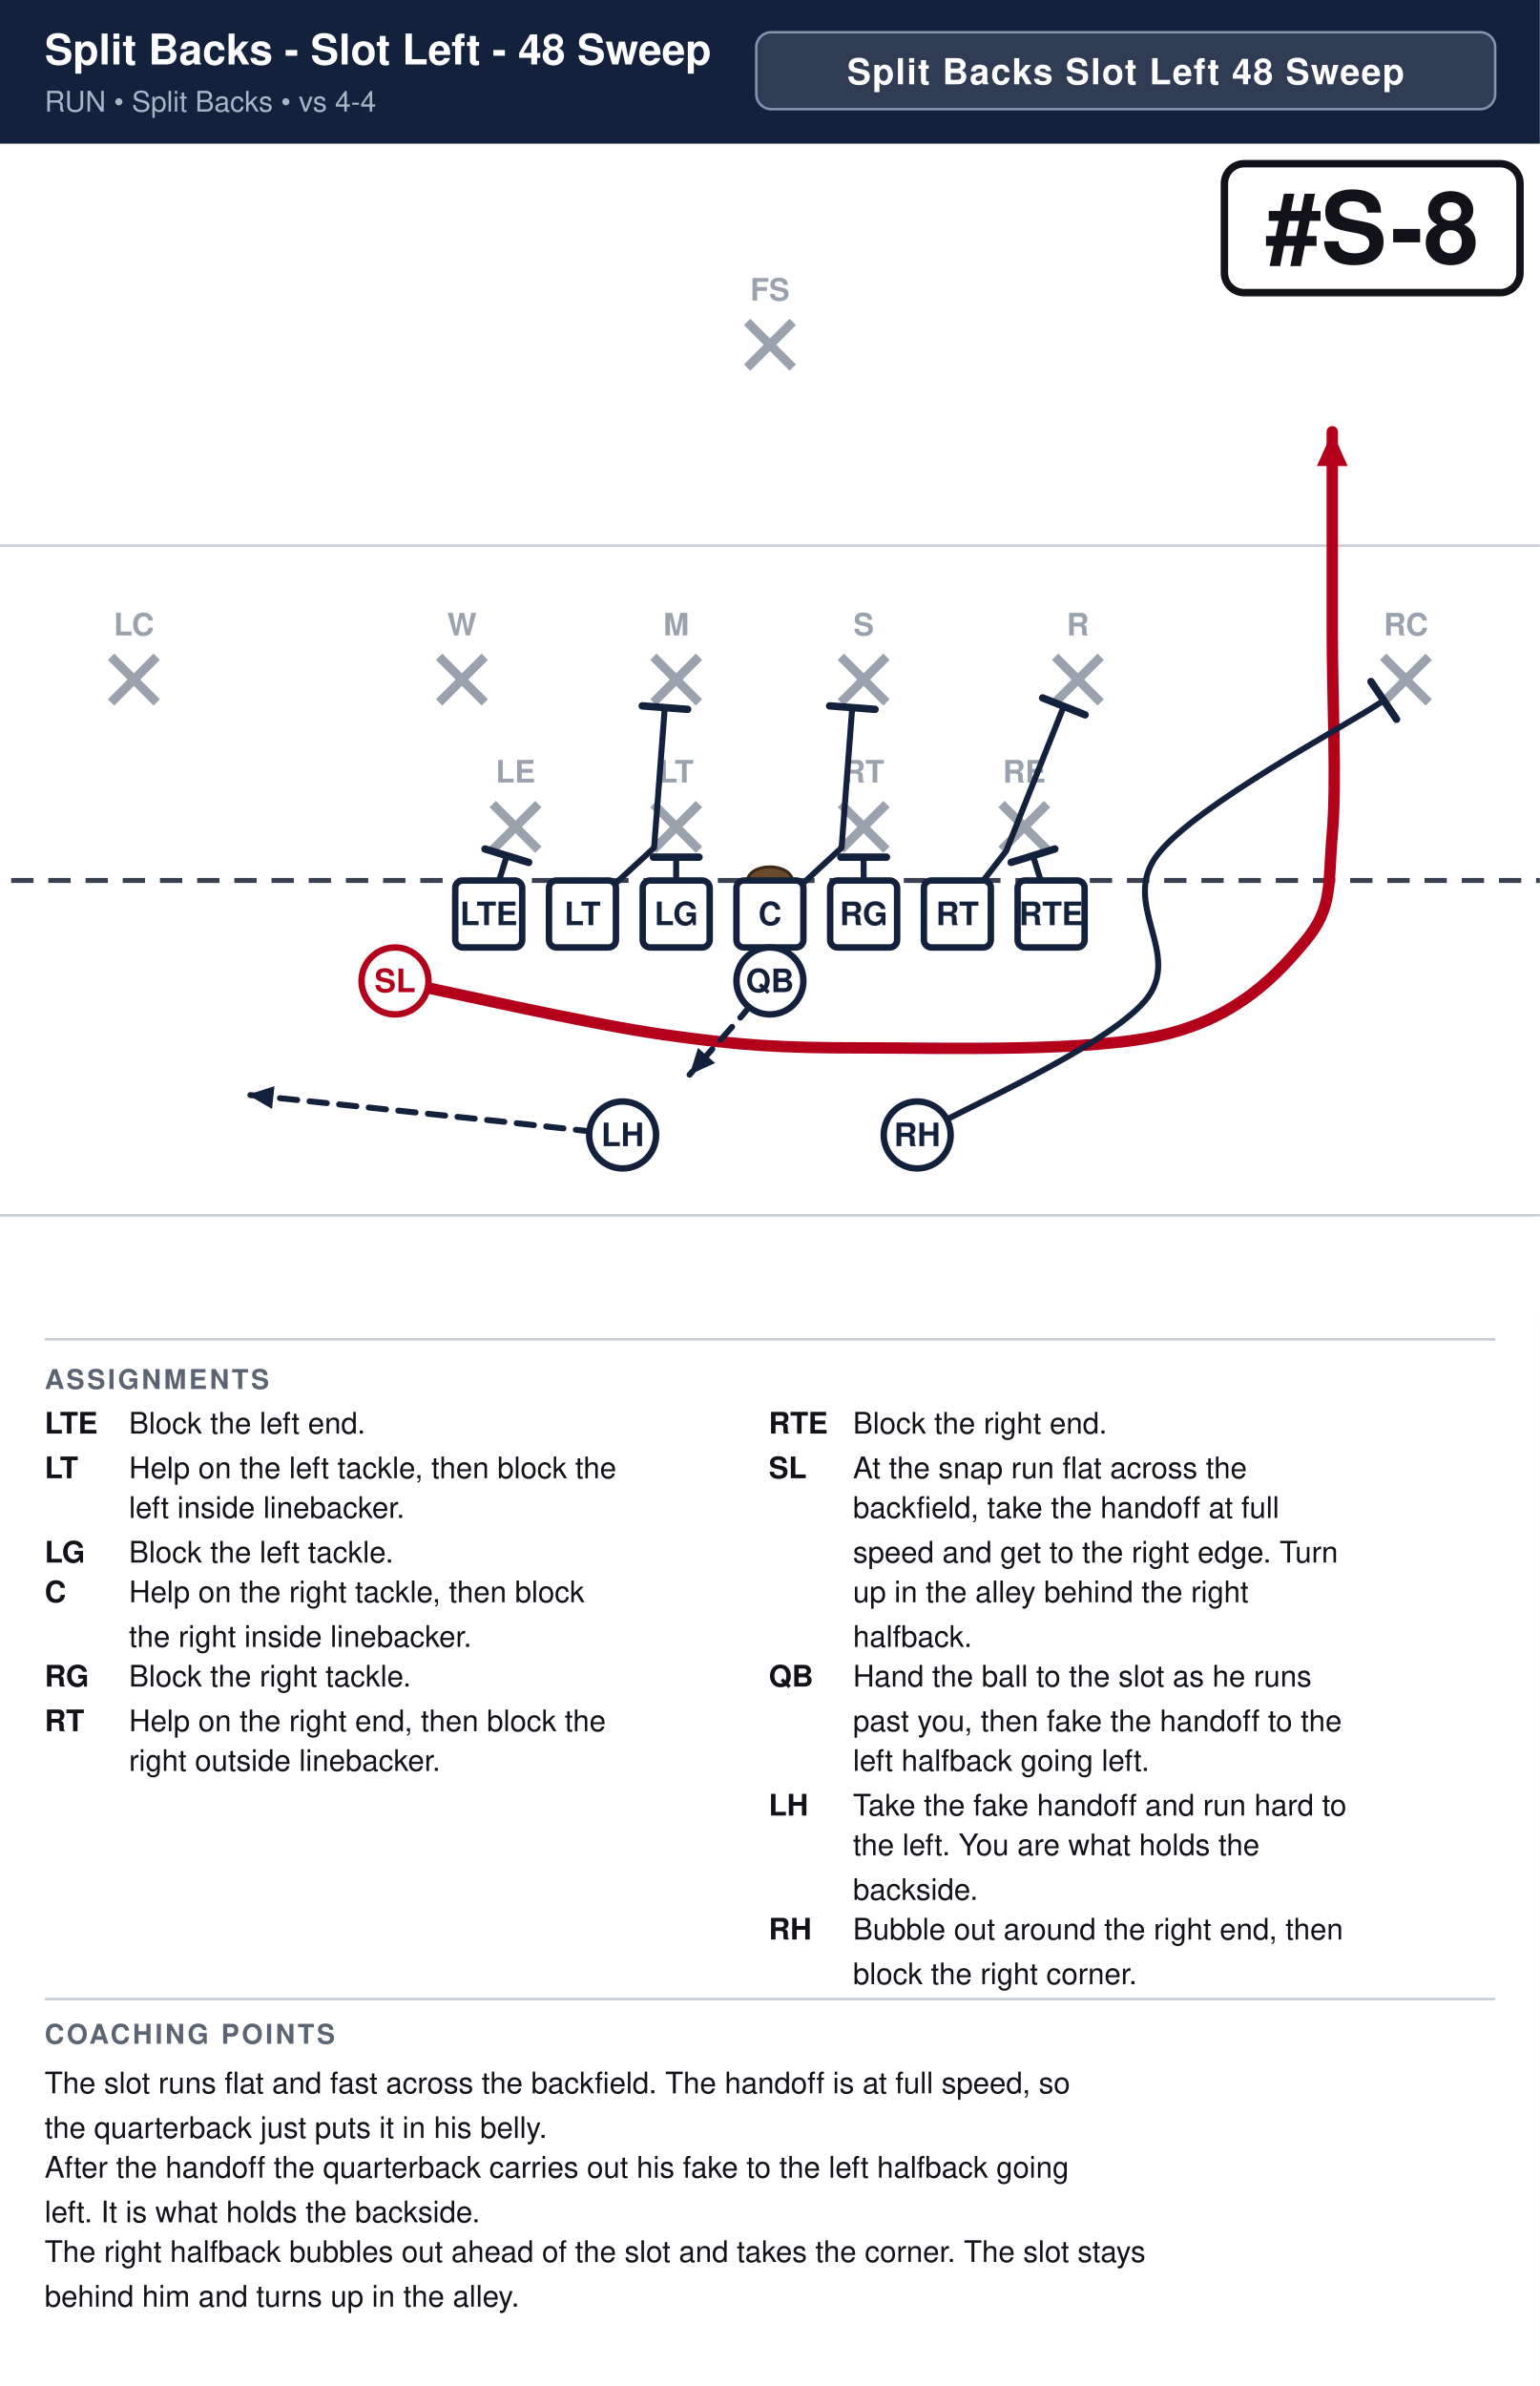
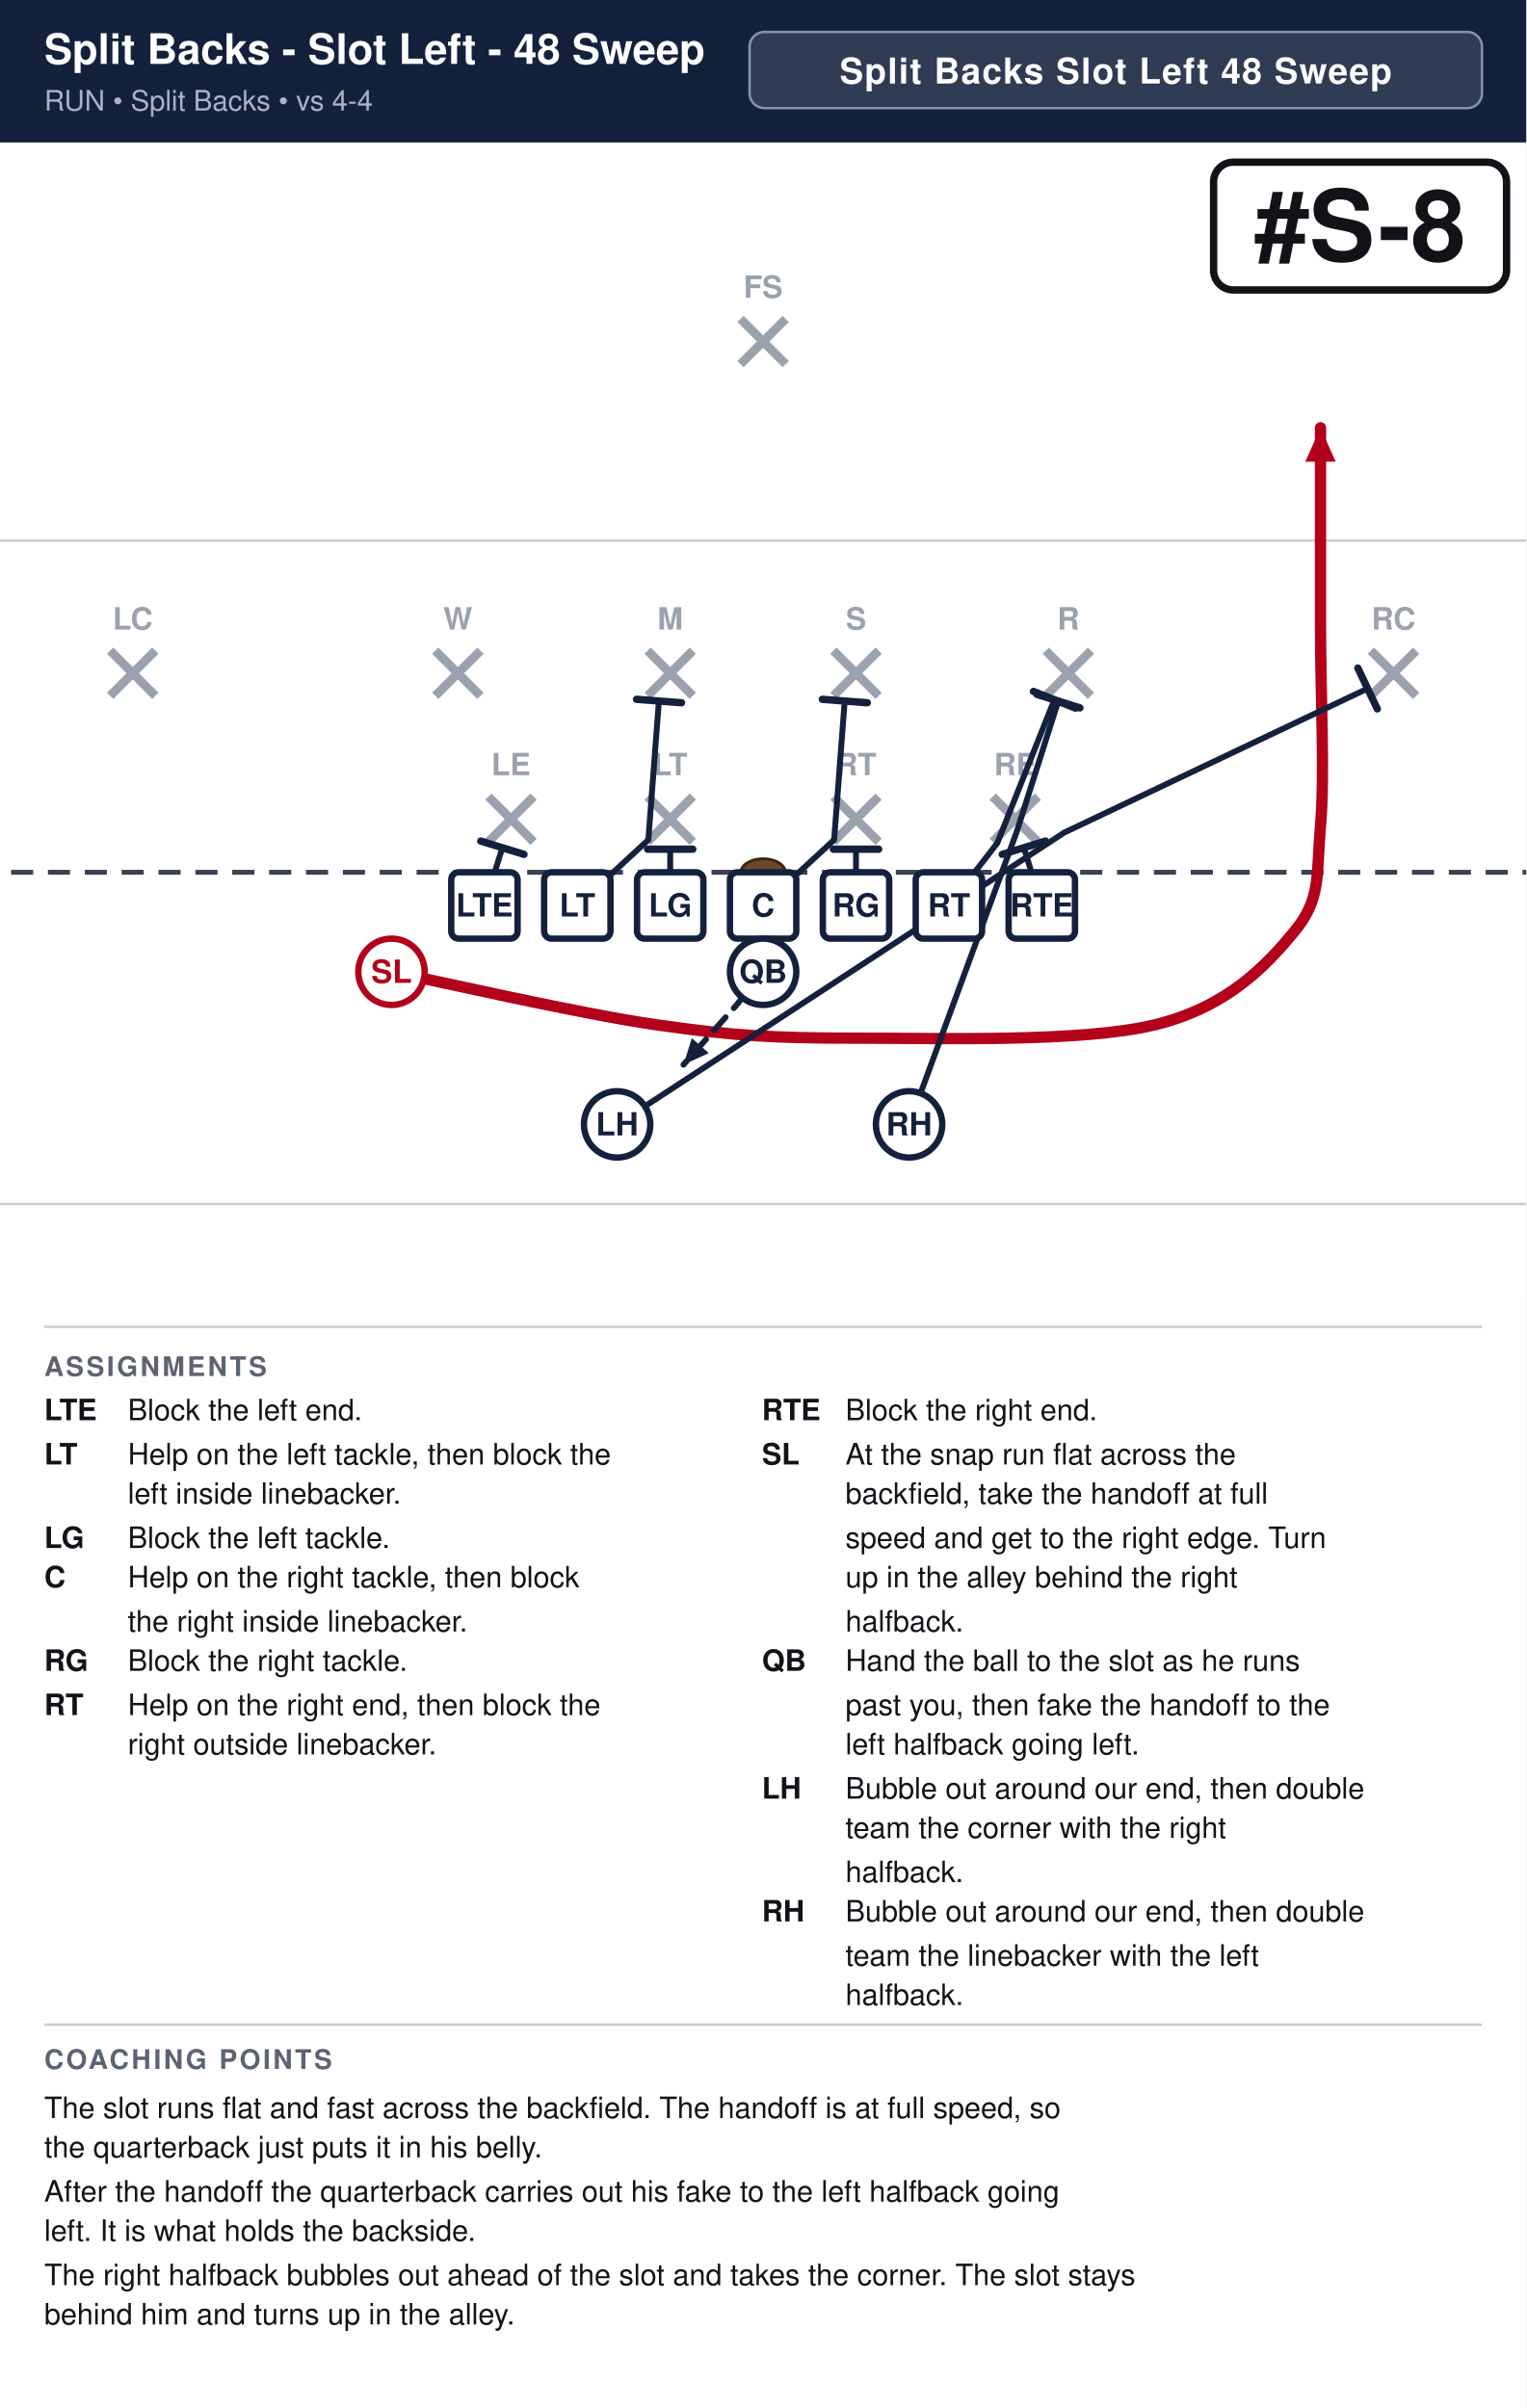
- <svg xmlns="http://www.w3.org/2000/svg" width="621" height="962" viewBox="0 0 621 962" font-family="Segoe UI, Helvetica, Arial, sans-serif">
+ <svg xmlns="http://www.w3.org/2000/svg" width="621" height="980" viewBox="0 0 621 980" font-family="Segoe UI, Helvetica, Arial, sans-serif">
  <rect width="100%" height="100%" fill="#ffffff" />
  <rect x="0" y="0" width="621" height="58" fill="#14213d" />
  <text x="18" y="26" font-size="17.1" font-weight="700" fill="#ffffff">Split Backs - Slot Left - 48 Sweep</text>
  <text x="18" y="45" font-size="11.5" fill="#a9b4c7">RUN  •  Split Backs  •  vs 4-4</text>
  <rect x="305.0" y="13" width="298.0" height="31" rx="6" fill="#ffffff" fill-opacity="0.12" stroke="#8593ad" stroke-width="1" />
  <text x="454.0" y="34" text-anchor="middle" font-size="14.5" font-weight="700" fill="#ffffff" letter-spacing="0.5">Split Backs Slot Left 48 Sweep</text>
  <clipPath id="fieldclip">
    <rect x="0" y="58" width="621" height="472" />
  </clipPath>
  <g clip-path="url(#fieldclip)">
    <g transform="translate(-40.5,31.0)">
      <rect x="0" y="0" width="702" height="513" fill="#ffffff" />
      <line x1="0" y1="459.0" x2="702" y2="459.0" stroke="#c8cdd6" stroke-width="1" />
      <line x1="0" y1="189.0" x2="702" y2="189.0" stroke="#c8cdd6" stroke-width="1" />
      <line x1="0" y1="324.0" x2="702" y2="324.0" stroke="#3a4150" stroke-width="2" stroke-dasharray="9 6" />
      <ellipse cx="351.0" cy="324.0" rx="9" ry="5.5" fill="#6b4a2b" stroke="#3a2716" stroke-width="1.2" />
      <line x1="239.2" y1="293.2" x2="257.6" y2="311.6" stroke="#9aa2ae" stroke-width="3.6" />
      <line x1="257.6" y1="293.2" x2="239.2" y2="311.6" stroke="#9aa2ae" stroke-width="3.6" />
      <text x="248.4" y="284.5" text-anchor="middle" font-size="12.5" fill="#9aa2ae" font-weight="600">LE</text>
      <line x1="304.0" y1="293.2" x2="322.4" y2="311.6" stroke="#9aa2ae" stroke-width="3.6" />
      <line x1="322.4" y1="293.2" x2="304.0" y2="311.6" stroke="#9aa2ae" stroke-width="3.6" />
      <text x="313.2" y="284.5" text-anchor="middle" font-size="12.5" fill="#9aa2ae" font-weight="600">LT</text>
      <line x1="379.6" y1="293.2" x2="398.0" y2="311.6" stroke="#9aa2ae" stroke-width="3.6" />
      <line x1="398.0" y1="293.2" x2="379.6" y2="311.6" stroke="#9aa2ae" stroke-width="3.6" />
      <text x="388.8" y="284.5" text-anchor="middle" font-size="12.5" fill="#9aa2ae" font-weight="600">RT</text>
      <line x1="444.4" y1="293.2" x2="462.8" y2="311.6" stroke="#9aa2ae" stroke-width="3.6" />
      <line x1="462.8" y1="293.2" x2="444.4" y2="311.6" stroke="#9aa2ae" stroke-width="3.6" />
      <text x="453.6" y="284.5" text-anchor="middle" font-size="12.5" fill="#9aa2ae" font-weight="600">RE</text>
      <line x1="217.6" y1="233.8" x2="236.0" y2="252.2" stroke="#9aa2ae" stroke-width="3.6" />
      <line x1="236.0" y1="233.8" x2="217.6" y2="252.2" stroke="#9aa2ae" stroke-width="3.6" />
      <text x="226.8" y="225.2" text-anchor="middle" font-size="12.5" fill="#9aa2ae" font-weight="600">W</text>
      <line x1="304.0" y1="233.8" x2="322.4" y2="252.2" stroke="#9aa2ae" stroke-width="3.6" />
      <line x1="322.4" y1="233.8" x2="304.0" y2="252.2" stroke="#9aa2ae" stroke-width="3.6" />
      <text x="313.2" y="225.2" text-anchor="middle" font-size="12.5" fill="#9aa2ae" font-weight="600">M</text>
      <line x1="379.6" y1="233.8" x2="398.0" y2="252.2" stroke="#9aa2ae" stroke-width="3.6" />
      <line x1="398.0" y1="233.8" x2="379.6" y2="252.2" stroke="#9aa2ae" stroke-width="3.6" />
      <text x="388.8" y="225.2" text-anchor="middle" font-size="12.5" fill="#9aa2ae" font-weight="600">S</text>
      <line x1="466.0" y1="233.8" x2="484.4" y2="252.2" stroke="#9aa2ae" stroke-width="3.6" />
      <line x1="484.4" y1="233.8" x2="466.0" y2="252.2" stroke="#9aa2ae" stroke-width="3.6" />
      <text x="475.2" y="225.2" text-anchor="middle" font-size="12.5" fill="#9aa2ae" font-weight="600">R</text>
      <line x1="85.3" y1="233.8" x2="103.7" y2="252.2" stroke="#9aa2ae" stroke-width="3.6" />
      <line x1="103.7" y1="233.8" x2="85.3" y2="252.2" stroke="#9aa2ae" stroke-width="3.6" />
      <text x="94.5" y="225.2" text-anchor="middle" font-size="12.5" fill="#9aa2ae" font-weight="600">LC</text>
      <line x1="598.3" y1="233.8" x2="616.7" y2="252.2" stroke="#9aa2ae" stroke-width="3.6" />
      <line x1="616.7" y1="233.8" x2="598.3" y2="252.2" stroke="#9aa2ae" stroke-width="3.6" />
      <text x="607.5" y="225.2" text-anchor="middle" font-size="12.5" fill="#9aa2ae" font-weight="600">RC</text>
      <line x1="341.8" y1="98.8" x2="360.2" y2="117.2" stroke="#9aa2ae" stroke-width="3.6" />
      <line x1="360.2" y1="98.8" x2="341.8" y2="117.2" stroke="#9aa2ae" stroke-width="3.6" />
      <text x="351.0" y="90.2" text-anchor="middle" font-size="12.5" fill="#9aa2ae" font-weight="600">FS</text>
      <path d="M237.6,337.5 L244.9,314.0" fill="none" stroke="#14213d" stroke-width="2.4" stroke-linecap="round" stroke-linejoin="round" />
      <line x1="236.1" y1="311.3" x2="253.7" y2="316.7" stroke="#14213d" stroke-width="3.0" stroke-linecap="round" />
      <path d="M275.4,337.5 L304.3,310.8 L308.6,254.3" fill="none" stroke="#14213d" stroke-width="2.4" stroke-linecap="round" stroke-linejoin="round" />
      <line x1="299.5" y1="253.6" x2="317.8" y2="255.0" stroke="#14213d" stroke-width="3.0" stroke-linecap="round" />
      <path d="M313.2,337.5 L313.2,314.6" fill="none" stroke="#14213d" stroke-width="2.4" stroke-linecap="round" stroke-linejoin="round" />
      <line x1="304.0" y1="314.6" x2="322.4" y2="314.6" stroke="#14213d" stroke-width="3.0" stroke-linecap="round" />
      <path d="M351.0,337.5 L379.9,310.8 L384.2,254.3" fill="none" stroke="#14213d" stroke-width="2.4" stroke-linecap="round" stroke-linejoin="round" />
      <line x1="375.1" y1="253.6" x2="393.4" y2="255.0" stroke="#14213d" stroke-width="3.0" stroke-linecap="round" />
      <path d="M388.8,337.5 L388.8,314.6" fill="none" stroke="#14213d" stroke-width="2.4" stroke-linecap="round" stroke-linejoin="round" />
      <line x1="379.6" y1="314.6" x2="398.0" y2="314.6" stroke="#14213d" stroke-width="3.0" stroke-linecap="round" />
      <path d="M426.6,337.5 L446.3,312.1 L469.5,253.8" fill="none" stroke="#14213d" stroke-width="2.4" stroke-linecap="round" stroke-linejoin="round" />
      <line x1="461.0" y1="250.4" x2="478.1" y2="257.2" stroke="#14213d" stroke-width="3.0" stroke-linecap="round" />
      <path d="M464.4,337.5 L457.1,314.0" fill="none" stroke="#14213d" stroke-width="2.4" stroke-linecap="round" stroke-linejoin="round" />
      <line x1="448.3" y1="316.7" x2="465.9" y2="311.3" stroke="#14213d" stroke-width="3.0" stroke-linecap="round" />
      <path d="M199.8,364.5 C217.8,368.1 276.3,381.6 307.8,386.1 C339.3,390.6 355.1,391.5 388.8,391.5 C422.6,391.5 480.6,393.3 510.3,386.1 C540.0,378.9 555.8,361.8 567.0,348.3 C578.2,334.8 576.0,325.8 577.8,305.1 C579.6,284.4 577.8,251.1 577.8,224.1 C577.8,197.1 577.8,156.6 577.8,143.1" fill="none" stroke="#b3001b" stroke-width="4.6" stroke-linecap="round" stroke-linejoin="round" />
      <polygon points="577.8,143.1 584.0,156.9 571.6,156.9" fill="#b3001b" />
      <path d="M351.0,364.5 L340.2,378.0 L318.6,402.3" fill="none" stroke="#14213d" stroke-width="2.4" stroke-linecap="round" stroke-linejoin="round" stroke-dasharray="7 5" />
      <polygon points="318.6,402.3 322.0,391.5 328.9,397.6" fill="#14213d" />
-       <path d="M291.6,426.6 L243.0,421.2 L140.4,410.4" fill="none" stroke="#14213d" stroke-width="2.4" stroke-linecap="round" stroke-linejoin="round" stroke-dasharray="7 5" />
-       <polygon points="140.4,410.4 151.2,406.9 150.2,416.1" fill="#14213d" />
-       <path d="M410.4,426.6 C425.7,417.6 486.0,391.5 502.2,372.6 C518.4,353.7 491.5,333.4 507.6,313.2 C523.7,293.0 583.4,261.7 598.6,251.4" fill="none" stroke="#14213d" stroke-width="2.4" stroke-linecap="round" stroke-linejoin="round" />
-       <line x1="593.4" y1="243.8" x2="603.7" y2="259.0" stroke="#14213d" stroke-width="3.0" stroke-linecap="round" />
+       <path d="M291.6,426.6 L473.6,307.8 L597.0,249.2" fill="none" stroke="#14213d" stroke-width="2.4" stroke-linecap="round" stroke-linejoin="round" />
+       <line x1="593.0" y1="240.9" x2="600.9" y2="257.5" stroke="#14213d" stroke-width="3.0" stroke-linecap="round" />
+       <path d="M410.4,426.6 L454.1,307.8 L471.1,254.3" fill="none" stroke="#14213d" stroke-width="2.4" stroke-linecap="round" stroke-linejoin="round" />
+       <line x1="462.4" y1="251.6" x2="479.9" y2="257.1" stroke="#14213d" stroke-width="3.0" stroke-linecap="round" />
      <rect x="224.1" y="324.0" width="27.0" height="27.0" rx="3" fill="#ffffff" stroke="#14213d" stroke-width="2.6" />
      <text x="237.6" y="342.0" text-anchor="middle" font-size="13" font-weight="700" fill="#14213d">LTE</text>
      <rect x="261.9" y="324.0" width="27.0" height="27.0" rx="3" fill="#ffffff" stroke="#14213d" stroke-width="2.6" />
      <text x="275.4" y="342.0" text-anchor="middle" font-size="13" font-weight="700" fill="#14213d">LT</text>
      <rect x="299.7" y="324.0" width="27.0" height="27.0" rx="3" fill="#ffffff" stroke="#14213d" stroke-width="2.6" />
      <text x="313.2" y="342.0" text-anchor="middle" font-size="13" font-weight="700" fill="#14213d">LG</text>
      <rect x="337.5" y="324.0" width="27.0" height="27.0" rx="3" fill="#ffffff" stroke="#14213d" stroke-width="2.6" />
      <text x="351.0" y="342.0" text-anchor="middle" font-size="13" font-weight="700" fill="#14213d">C</text>
      <rect x="375.3" y="324.0" width="27.0" height="27.0" rx="3" fill="#ffffff" stroke="#14213d" stroke-width="2.6" />
      <text x="388.8" y="342.0" text-anchor="middle" font-size="13" font-weight="700" fill="#14213d">RG</text>
      <rect x="413.1" y="324.0" width="27.0" height="27.0" rx="3" fill="#ffffff" stroke="#14213d" stroke-width="2.6" />
      <text x="426.6" y="342.0" text-anchor="middle" font-size="13" font-weight="700" fill="#14213d">RT</text>
      <rect x="450.9" y="324.0" width="27.0" height="27.0" rx="3" fill="#ffffff" stroke="#14213d" stroke-width="2.6" />
      <text x="464.4" y="342.0" text-anchor="middle" font-size="13" font-weight="700" fill="#14213d">RTE</text>
      <circle cx="199.8" cy="364.5" r="13.5" fill="#ffffff" stroke="#b3001b" stroke-width="2.6" />
      <text x="199.8" y="369.0" text-anchor="middle" font-size="13" font-weight="700" fill="#b3001b">SL</text>
      <circle cx="351.0" cy="364.5" r="13.5" fill="#ffffff" stroke="#14213d" stroke-width="2.6" />
      <text x="351.0" y="369.0" text-anchor="middle" font-size="13" font-weight="700" fill="#14213d">QB</text>
      <circle cx="291.6" cy="426.6" r="13.5" fill="#ffffff" stroke="#14213d" stroke-width="2.6" />
      <text x="291.6" y="431.1" text-anchor="middle" font-size="13" font-weight="700" fill="#14213d">LH</text>
      <circle cx="410.4" cy="426.6" r="13.5" fill="#ffffff" stroke="#14213d" stroke-width="2.6" />
      <text x="410.4" y="431.1" text-anchor="middle" font-size="13" font-weight="700" fill="#14213d">RH</text>
      <rect x="534.3" y="35.0" width="119.2" height="52.0" rx="8" fill="#ffffff" stroke="#111318" stroke-width="3" />
      <text x="593.9" y="75.0" text-anchor="middle" font-size="40" font-weight="800" fill="#111318">#S-8</text>
    </g>
  </g>
  <line x1="18" y1="540" x2="603" y2="540" stroke="#c8cdd6" stroke-width="1" />
  <text x="18" y="560" font-size="11" font-weight="700" fill="#5b6472" letter-spacing="1">ASSIGNMENTS</text>
  <text x="18" y="578" font-size="12" font-weight="700" fill="#111318">LTE</text>
  <text x="52" y="578" font-size="12" fill="#111318">Block the left end.</text>
  <text x="18" y="596" font-size="12" font-weight="700" fill="#111318">LT</text>
  <text x="52" y="596" font-size="12" fill="#111318">Help on the left tackle, then block the</text>
  <text x="52" y="612" font-size="12" fill="#111318">left inside linebacker.</text>
  <text x="18" y="630" font-size="12" font-weight="700" fill="#111318">LG</text>
  <text x="52" y="630" font-size="12" fill="#111318">Block the left tackle.</text>
  <text x="18" y="646" font-size="12" font-weight="700" fill="#111318">C</text>
  <text x="52" y="646" font-size="12" fill="#111318">Help on the right tackle, then block</text>
  <text x="52" y="664" font-size="12" fill="#111318">the right inside linebacker.</text>
  <text x="18" y="680" font-size="12" font-weight="700" fill="#111318">RG</text>
  <text x="52" y="680" font-size="12" fill="#111318">Block the right tackle.</text>
  <text x="18" y="698" font-size="12" font-weight="700" fill="#111318">RT</text>
  <text x="52" y="698" font-size="12" fill="#111318">Help on the right end, then block the</text>
  <text x="52" y="714" font-size="12" fill="#111318">right outside linebacker.</text>
  <text x="310" y="578" font-size="12" font-weight="700" fill="#111318">RTE</text>
  <text x="344" y="578" font-size="12" fill="#111318">Block the right end.</text>
  <text x="310" y="596" font-size="12" font-weight="700" fill="#111318">SL</text>
  <text x="344" y="596" font-size="12" fill="#111318">At the snap run flat across the</text>
  <text x="344" y="612" font-size="12" fill="#111318">backfield, take the handoff at full</text>
  <text x="344" y="630" font-size="12" fill="#111318">speed and get to the right edge. Turn</text>
  <text x="344" y="646" font-size="12" fill="#111318">up in the alley behind the right</text>
  <text x="344" y="664" font-size="12" fill="#111318">halfback.</text>
  <text x="310" y="680" font-size="12" font-weight="700" fill="#111318">QB</text>
  <text x="344" y="680" font-size="12" fill="#111318">Hand the ball to the slot as he runs</text>
  <text x="344" y="698" font-size="12" fill="#111318">past you, then fake the handoff to the</text>
  <text x="344" y="714" font-size="12" fill="#111318">left halfback going left.</text>
  <text x="310" y="732" font-size="12" font-weight="700" fill="#111318">LH</text>
-   <text x="344" y="732" font-size="12" fill="#111318">Take the fake handoff and run hard to</text>
-   <text x="344" y="748" font-size="12" fill="#111318">the left. You are what holds the</text>
-   <text x="344" y="766" font-size="12" fill="#111318">backside.</text>
+   <text x="344" y="732" font-size="12" fill="#111318">Bubble out around our end, then double</text>
+   <text x="344" y="748" font-size="12" fill="#111318">team the corner with the right</text>
+   <text x="344" y="766" font-size="12" fill="#111318">halfback.</text>
  <text x="310" y="782" font-size="12" font-weight="700" fill="#111318">RH</text>
-   <text x="344" y="782" font-size="12" fill="#111318">Bubble out around the right end, then</text>
-   <text x="344" y="800" font-size="12" fill="#111318">block the right corner.</text>
-   <line x1="18" y1="806" x2="603" y2="806" stroke="#c8cdd6" stroke-width="1" />
-   <text x="18" y="824" font-size="11" font-weight="700" fill="#5b6472" letter-spacing="1">COACHING POINTS</text>
-   <text x="18" y="844" font-size="12" fill="#111318">The slot runs flat and fast across the backfield. The handoff is at full speed, so</text>
-   <text x="18" y="862" font-size="12" fill="#111318">the quarterback just puts it in his belly.</text>
-   <text x="18" y="878" font-size="12" fill="#111318">After the handoff the quarterback carries out his fake to the left halfback going</text>
-   <text x="18" y="896" font-size="12" fill="#111318">left. It is what holds the backside.</text>
-   <text x="18" y="912" font-size="12" fill="#111318">The right halfback bubbles out ahead of the slot and takes the corner. The slot stays</text>
-   <text x="18" y="930" font-size="12" fill="#111318">behind him and turns up in the alley.</text>
+   <text x="344" y="782" font-size="12" fill="#111318">Bubble out around our end, then double</text>
+   <text x="344" y="800" font-size="12" fill="#111318">team the linebacker with the left</text>
+   <text x="344" y="816" font-size="12" fill="#111318">halfback.</text>
+   <line x1="18" y1="824" x2="603" y2="824" stroke="#c8cdd6" stroke-width="1" />
+   <text x="18" y="842" font-size="11" font-weight="700" fill="#5b6472" letter-spacing="1">COACHING POINTS</text>
+   <text x="18" y="862" font-size="12" fill="#111318">The slot runs flat and fast across the backfield. The handoff is at full speed, so</text>
+   <text x="18" y="878" font-size="12" fill="#111318">the quarterback just puts it in his belly.</text>
+   <text x="18" y="896" font-size="12" fill="#111318">After the handoff the quarterback carries out his fake to the left halfback going</text>
+   <text x="18" y="912" font-size="12" fill="#111318">left. It is what holds the backside.</text>
+   <text x="18" y="930" font-size="12" fill="#111318">The right halfback bubbles out ahead of the slot and takes the corner. The slot stays</text>
+   <text x="18" y="946" font-size="12" fill="#111318">behind him and turns up in the alley.</text>
</svg>
